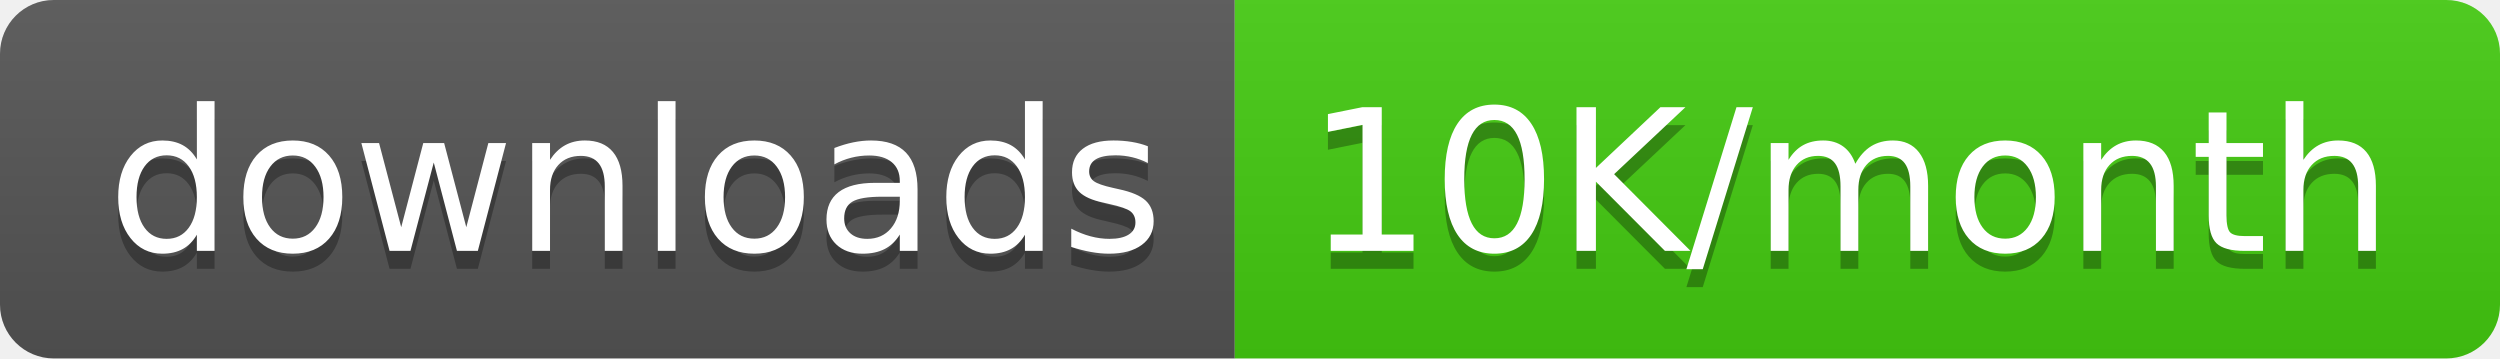
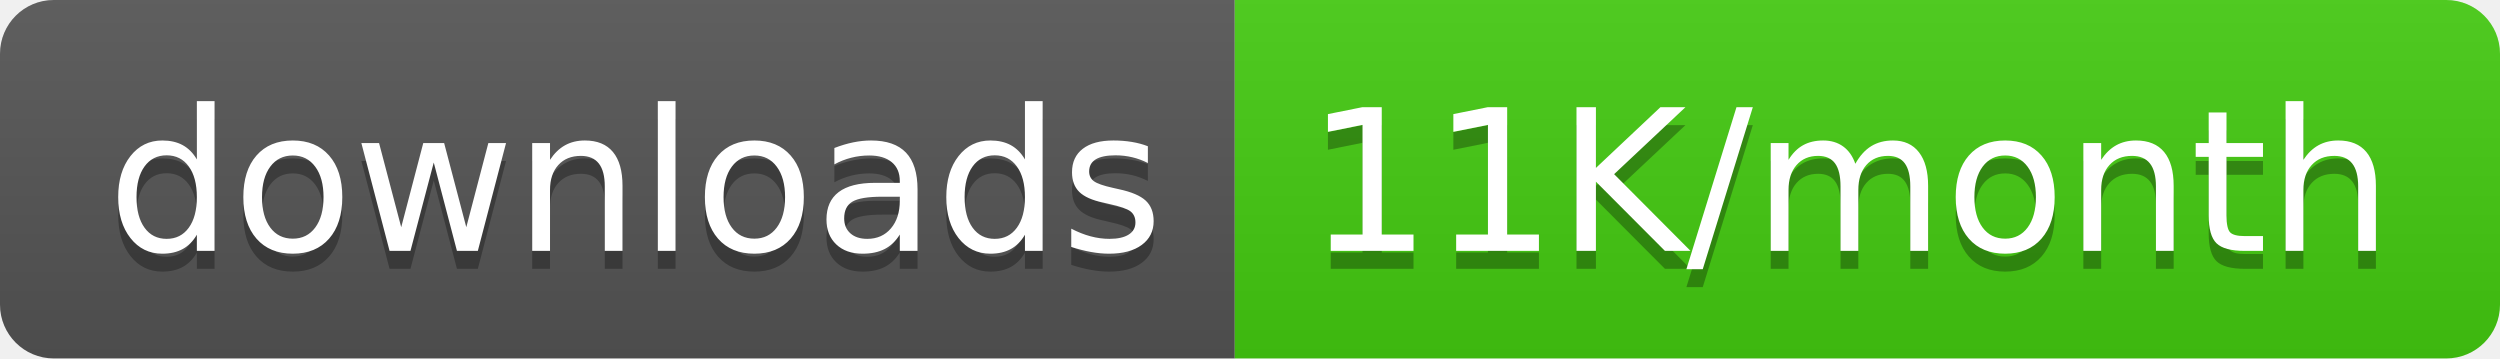
<svg xmlns="http://www.w3.org/2000/svg" width="139.5" height="20">
  <linearGradient id="smooth" x2="0" y2="100%">
    <stop offset="0" stop-color="#bbb" stop-opacity=".1" />
    <stop offset="1" stop-opacity=".1" />
  </linearGradient>
  <clipPath id="round">
    <rect width="139.5" height="20" rx="3" fill="#fff" />
  </clipPath>
  <g clip-path="url(#round)">
    <rect width="68.9" height="20" fill="#555" />
    <rect x="68.9" width="70.6" height="20" fill="#4c1" />
    <rect width="139.5" height="20" fill="url(#smooth)" />
  </g>
  <g fill="#fff" text-anchor="middle" font-family="DejaVu Sans,Verdana,Geneva,sans-serif" font-size="110">
    <text x="354.5" y="150" fill="#010101" fill-opacity=".3" transform="scale(0.1)" textLength="589.0" lengthAdjust="spacing">downloads</text>
    <text x="354.5" y="140" transform="scale(0.1)" textLength="589.0" lengthAdjust="spacing">downloads</text>
-     <text x="1032.0" y="150" fill="#010101" fill-opacity=".3" transform="scale(0.1)" textLength="606.0" lengthAdjust="spacing">10K/month</text>
-     <text x="1032.0" y="140" transform="scale(0.1)" textLength="606.0" lengthAdjust="spacing">10K/month</text>
+     <text x="1032.0" y="150" fill="#010101" fill-opacity=".3" transform="scale(0.1)" textLength="606.0" lengthAdjust="spacing">11K/month</text>
+     <text x="1032.0" y="140" transform="scale(0.1)" textLength="606.0" lengthAdjust="spacing">11K/month</text>
  </g>
</svg>
